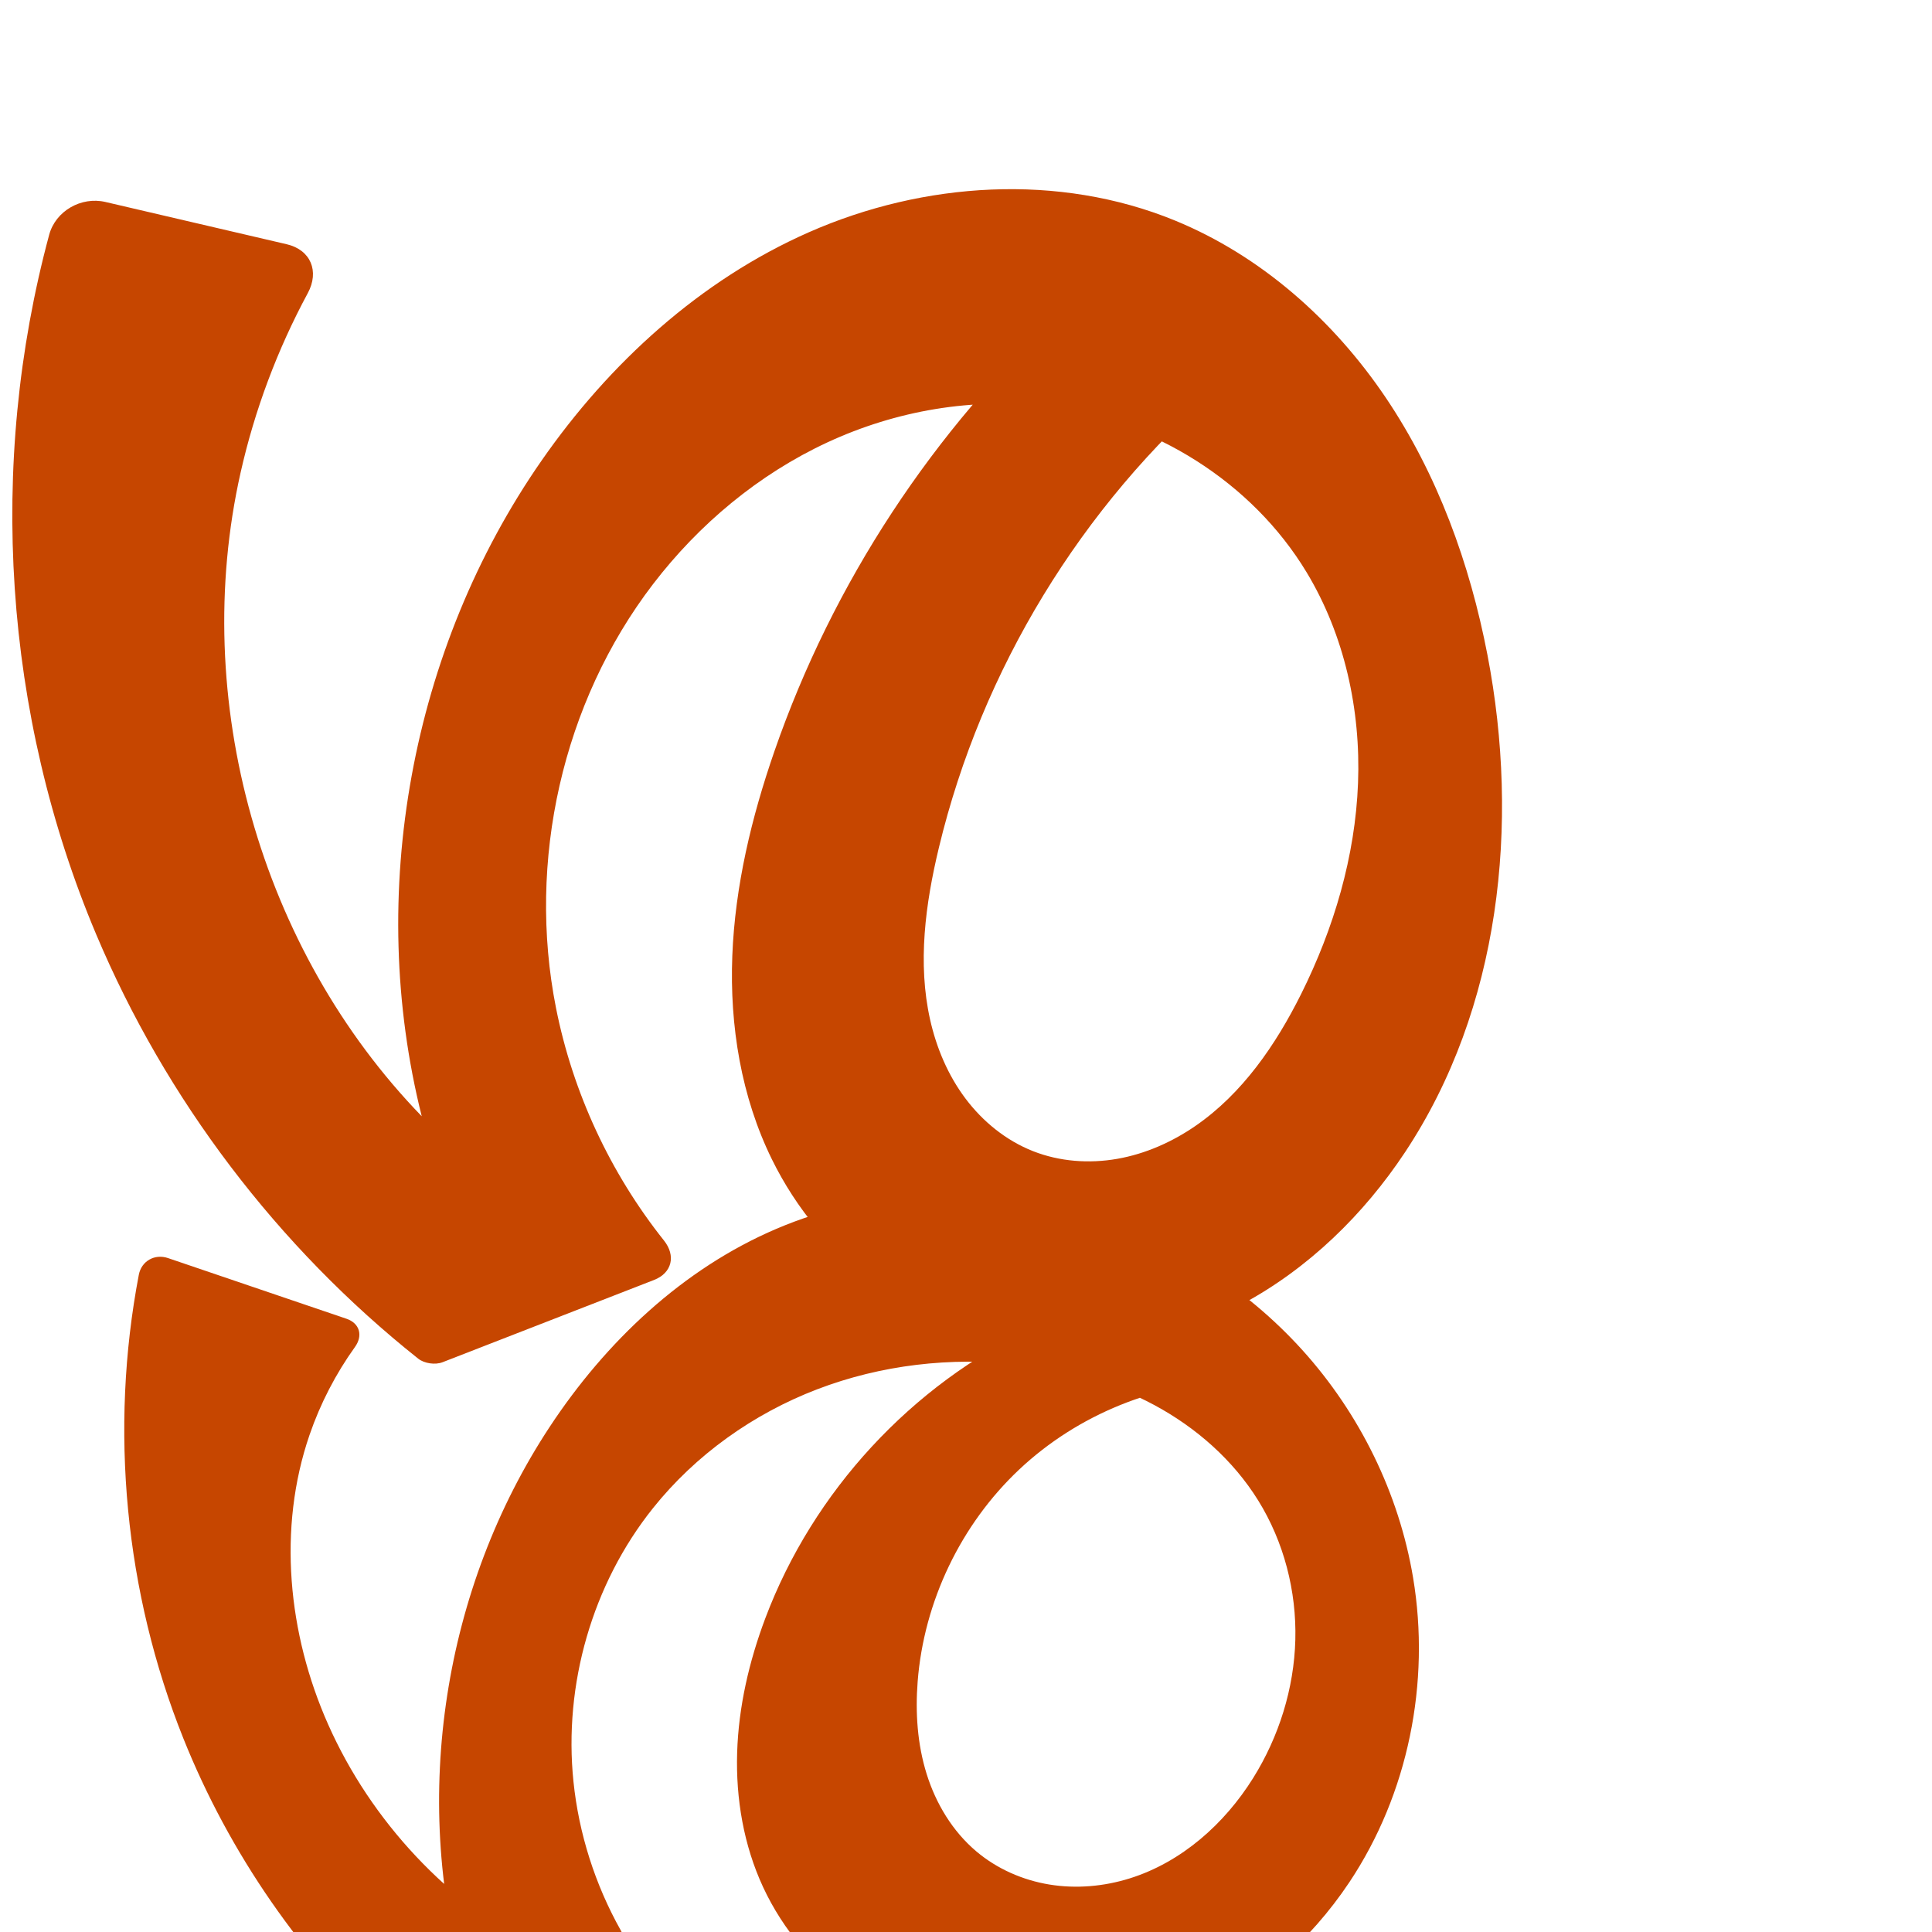
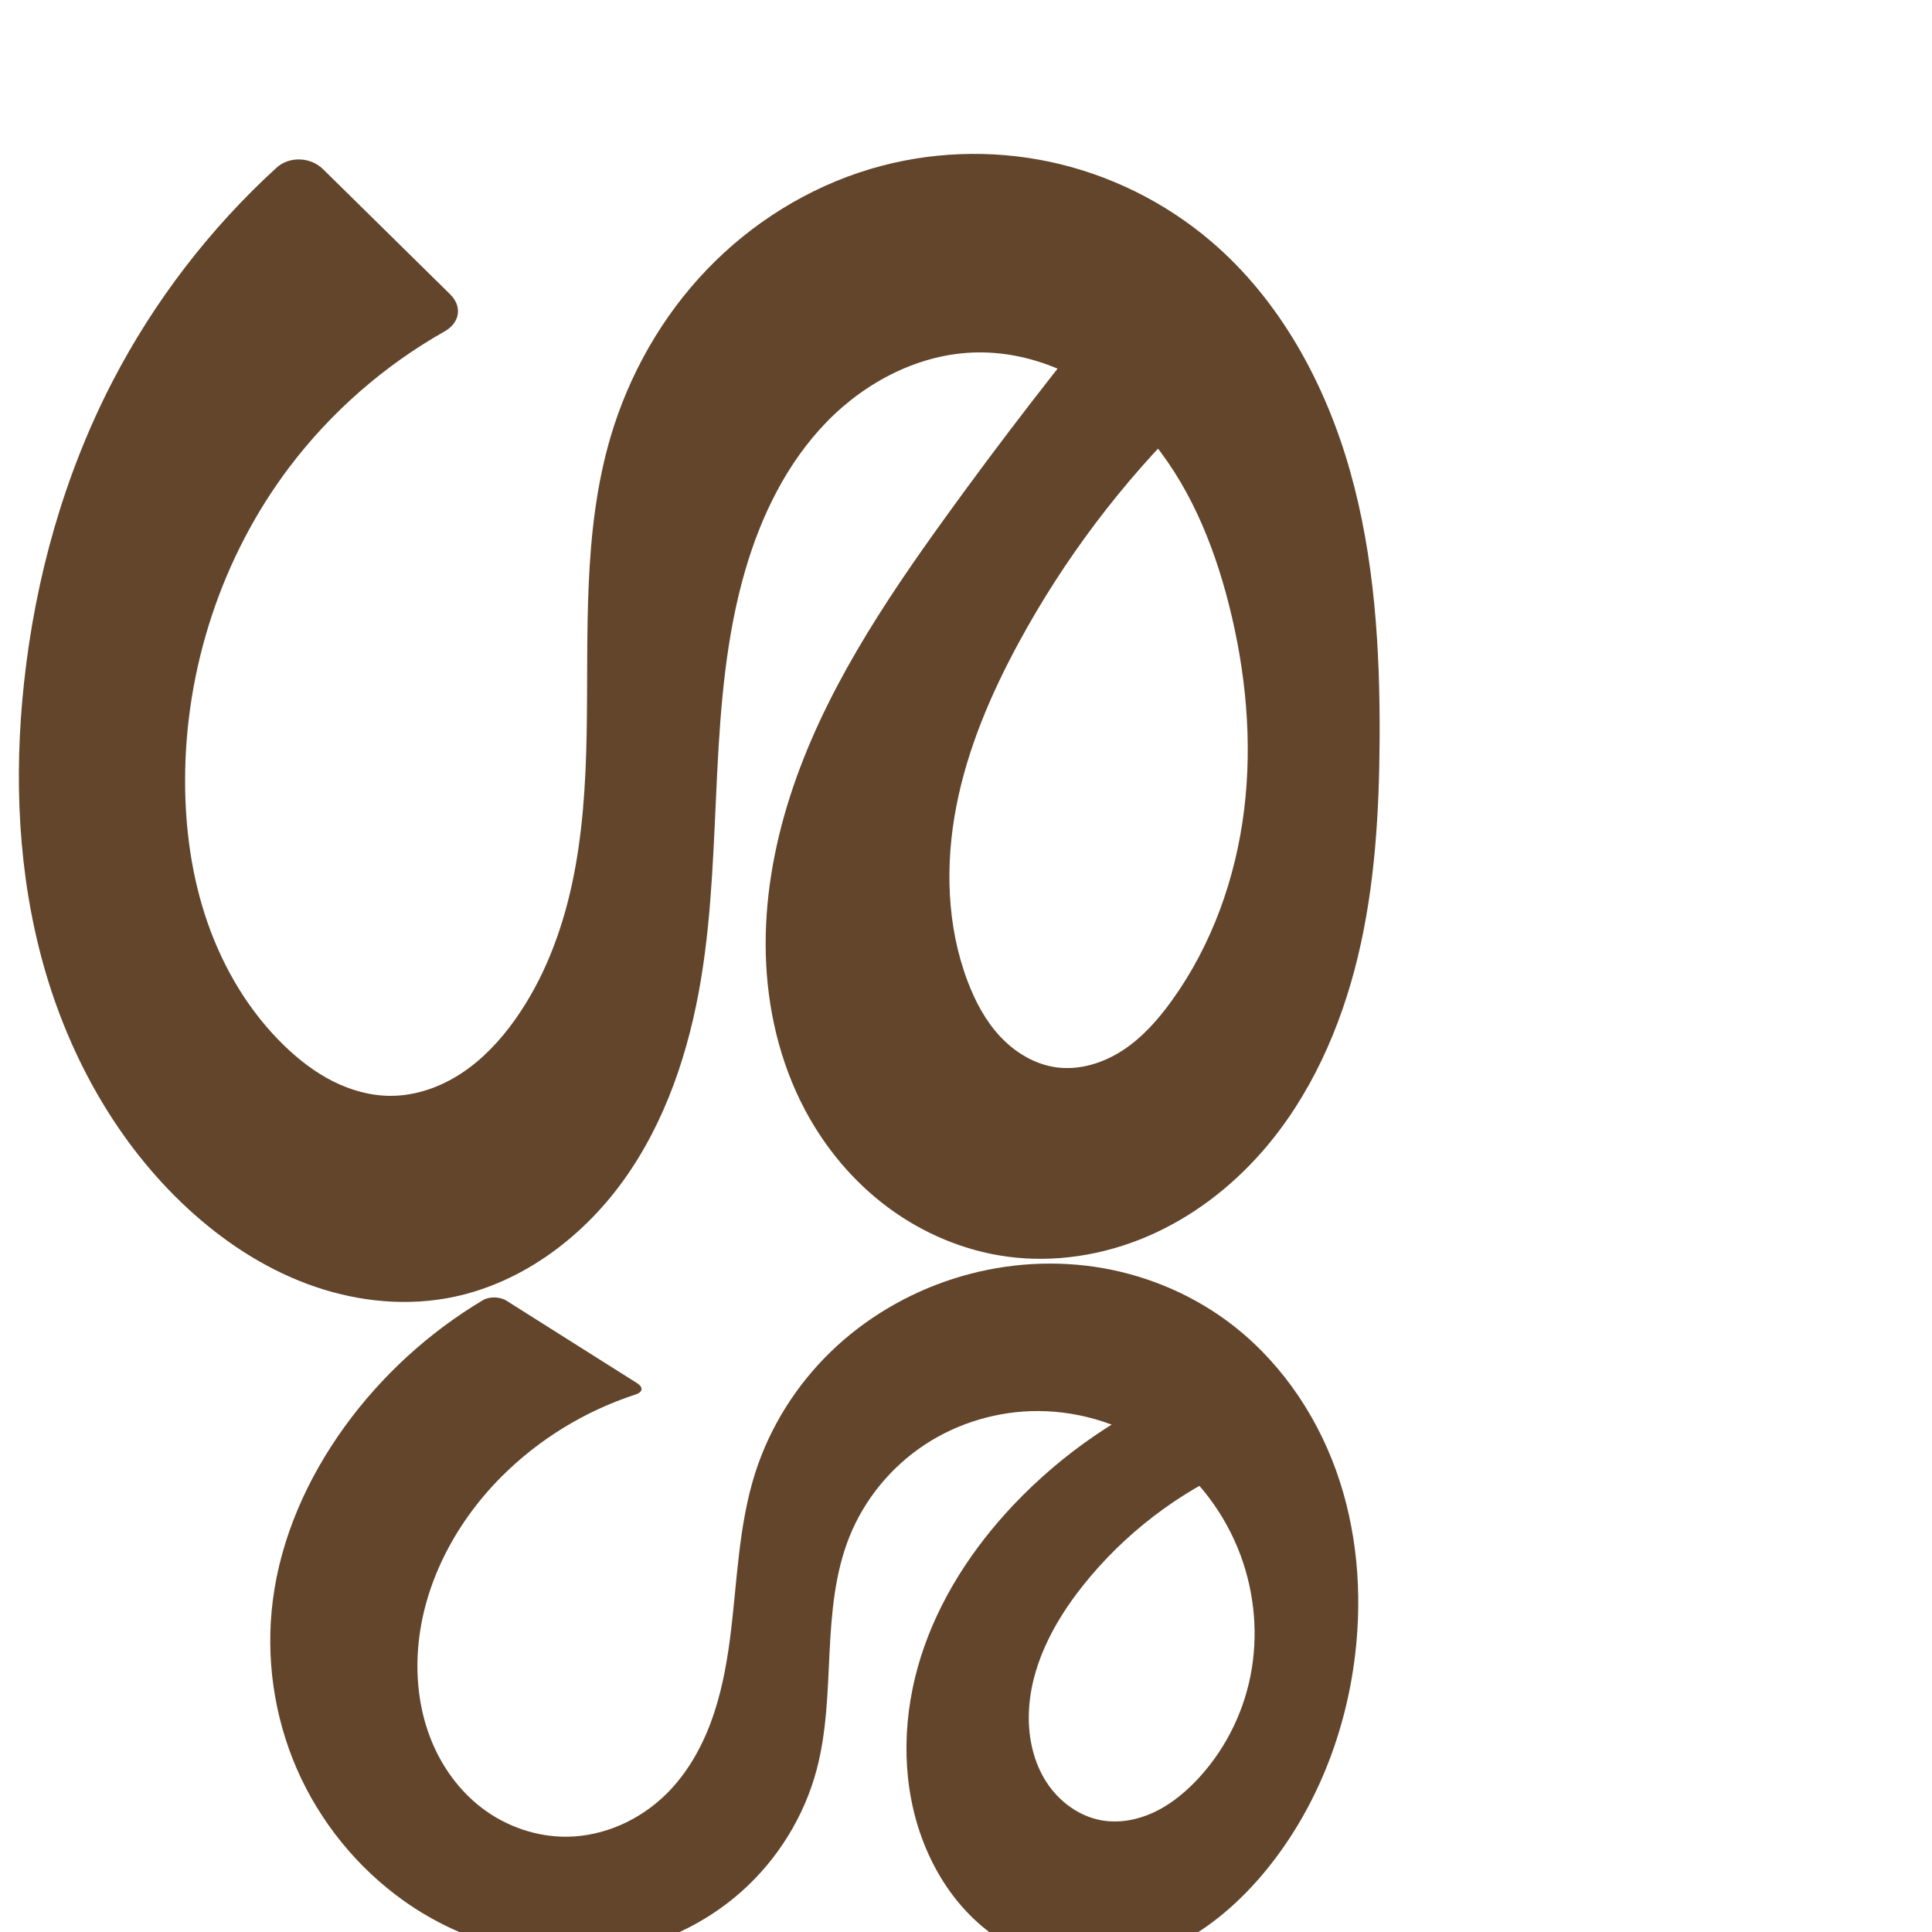
<svg xmlns="http://www.w3.org/2000/svg" xml:space="preserve" width="1000" height="1000" version="1.1" style="clip-rule:evenodd;fill-rule:evenodd;image-rendering:optimizeQuality;shape-rendering:geometricPrecision;text-rendering:geometricPrecision" viewBox="0 0 1000 1000" id="svg10">
-   <path style="clip-rule:evenodd;fill:#c64600;fill-rule:nonzero;stroke:none;stroke-width:7.197px;stroke-linecap:butt;stroke-linejoin:miter;stroke-opacity:1;image-rendering:optimizeQuality;shape-rendering:geometricPrecision;text-rendering:geometricPrecision" d="M 148.401,126.417 54.535,104.536 C 42.072,101.63 28.789,109.156 25.457,121.511 -6.604,240.386 1.893,369.951 49.712,483.456 85.788,569.087 143.716,645.399 216.445,703.225 c 3.171,2.522 8.834,3.336 12.61,1.867 L 338.514,662.514 c 9.35,-3.637 11.406,-12.569 5.159,-20.418 -27.818,-34.952 -47.209,-76.6 -55.896,-120.427 -15.034,-75.853 3.232,-158.009 50.277,-219.381 23.794,-31.04 54.693,-56.823 90.166,-73.292 35.473,-16.469 75.525,-23.439 114.31,-18.411 54.326,7.043 105.486,38.762 133.784,85.668 19.609,32.504 28.051,71.156 26.6,109.089 -1.45,37.933 -12.497,75.156 -29.435,109.128 -13.163,26.402 -30.45,51.591 -54.747,68.325 -12.148,8.367 -25.948,14.479 -40.478,17.022 -14.53,2.543 -29.793,1.435 -43.52,-3.965 -13.959,-5.491 -26.047,-15.307 -35.046,-27.307 -9,-12 -14.979,-26.125 -18.262,-40.761 -6.565,-29.273 -2.462,-59.918 4.55,-89.087 22.132,-92.063 73.742,-176.801 145.386,-238.709 L 550.984,160.086 c -67.872,62.315 -119.967,141.681 -150.14,228.741 -11.847,34.183 -20.401,69.766 -21.803,105.917 -1.403,36.151 4.572,72.979 20.552,105.436 12.465,25.318 30.947,47.687 53.639,64.462 22.692,16.776 49.57,27.904 77.522,31.784 38.399,5.329 78.189,-3.162 112.338,-21.511 34.149,-18.349 62.753,-46.234 84.17,-78.547 49.27,-74.338 59.506,-169.784 42.644,-257.36 -9.1,-47.261 -25.817,-93.464 -52.75,-133.351 C 690.223,165.768 652.696,132.403 608.165,114.143 548.082,89.506 478.084,94.024 418.663,120.217 362.462,144.991 315.377,187.973 280.316,238.401 212.633,335.749 189.416,462.777 218.287,577.772 134.584,491.467 98.125,361.917 124.529,244.624 c 7.286,-32.367 19.041,-63.721 34.792,-92.919 6.075,-11.261 1.542,-22.382 -10.921,-25.288 z" id="path871" />
  <defs id="defs4">
    <style type="text/css" id="style2">
   
    .fil0 {fill:#EF7F1A;fill-rule:nonzero}
   
  </style>
  </defs>
-   <path style="clip-rule:evenodd;fill:#c64600;fill-rule:nonzero;stroke:none;stroke-width:5.62px;stroke-linecap:butt;stroke-linejoin:miter;stroke-opacity:1;image-rendering:optimizeQuality;shape-rendering:geometricPrecision;text-rendering:geometricPrecision" d="M 179.337,682.585 86.961,651.182 c -6.872,-2.336 -13.747,1.509 -15.108,8.638 -15.272,80.039 -7.22,164.433 23.097,240.081 23.821,59.437 61.206,113.376 108.396,156.647 8.303,7.613 23.62,9.52 33.808,4.711 l 76.595,-36.156 c 10.188,-4.809 13.073,-16.129 7.561,-25.948 -13.286,-23.669 -21.716,-50.067 -24.495,-77.072 -5.156,-50.104 9.716,-102.122 41.168,-141.464 22.098,-27.641 51.944,-48.87 84.993,-61.526 33.049,-12.655 69.204,-16.799 104.372,-12.853 24.431,2.741 48.57,9.397 70.211,21.059 21.642,11.662 40.726,28.454 53.686,49.345 13.302,21.443 19.875,46.899 19.214,72.124 -0.661,25.225 -8.479,50.147 -21.839,71.554 -14.838,23.776 -37.124,43.566 -63.873,51.928 -13.375,4.181 -27.71,5.449 -41.539,3.187 -13.829,-2.262 -27.122,-8.1 -37.833,-17.135 -12.305,-10.379 -20.942,-24.729 -25.743,-40.094 -4.801,-15.365 -5.899,-31.726 -4.658,-47.776 3.202,-41.417 22.349,-81.4 52.611,-109.859 30.261,-28.459 71.343,-45.118 112.879,-45.773 L 535.177,686.99 c -63.378,29.829 -114.362,85.052 -139.045,150.606 -8.394,22.292 -13.864,45.815 -14.588,69.624 -0.724,23.809 3.4,47.926 13.429,69.533 10.313,22.22 26.767,41.449 46.699,55.689 19.932,14.241 43.273,23.53 67.425,27.626 36.119,6.126 73.993,0.566 107.229,-14.843 33.236,-15.409 61.776,-40.503 82.101,-70.983 30.486,-45.718 42.048,-103.36 32.997,-157.56 -7.298,-43.702 -27.645,-85.054 -57.357,-117.922 -29.712,-32.868 -68.641,-57.203 -111.025,-70.114 -52.499,-15.991 -110.662,-14.167 -161.14,7.369 -48.479,20.683 -88.395,58.524 -117.389,102.539 -55.002,83.497 -71.633,191.223 -44.372,287.419 l 40.689,-15.366 C 231.966,985.187 192.137,942.803 169.8,892.457 149.024,845.631 143.573,791.093 160.238,742.651 c 5.568,-16.184 13.516,-31.545 23.49,-45.453 4.229,-5.897 2.48,-12.277 -4.392,-14.613 z" id="path871-0" />
+   <path style="clip-rule:evenodd;fill:#63452c;fill-rule:nonzero;stroke:none;stroke-width:6.384px;stroke-linecap:butt;stroke-linejoin:miter;stroke-opacity:1;image-rendering:optimizeQuality;shape-rendering:geometricPrecision;text-rendering:geometricPrecision" d="M 232.956,152.294 167.222,87.581 c -6.497,-6.396 -17.45,-6.853 -24.179,-0.703 C 108.684,118.278 79.883,155.754 58.435,197.066 33.24,245.594 18.26,299.166 12.42,353.533 7.16,402.499 9.302,452.619 22.665,500.019 c 13.362,47.4 38.299,92.023 74.47,125.444 17.953,16.588 38.682,30.398 61.567,38.983 22.886,8.585 47.987,11.81 72.067,7.614 37.106,-6.467 69.799,-30.36 91.822,-60.916 22.023,-30.556 34.143,-67.335 40.279,-104.497 11.582,-70.156 3.004,-143.408 22.926,-211.666 8.23,-28.196 21.537,-55.395 41.985,-76.481 20.448,-21.086 48.552,-35.604 77.921,-36.085 16.615,-0.272 33.191,3.905 48.055,11.333 14.864,7.428 28.038,18.051 39.048,30.497 22.02,24.892 35.132,56.541 43.291,88.758 8.75,34.552 12.214,70.648 7.882,106.027 -4.332,35.379 -16.639,70.031 -37.486,98.942 -7.082,9.821 -15.248,19.071 -25.387,25.69 -10.139,6.619 -22.456,10.443 -34.449,8.779 -11.118,-1.543 -21.274,-7.713 -28.94,-15.912 -7.666,-8.199 -13.01,-18.333 -16.963,-28.839 -10.733,-28.528 -11.574,-60.171 -5.806,-90.1 5.768,-29.929 17.896,-58.318 32.436,-85.106 23.37,-43.058 53.194,-82.605 88.168,-116.912 l -36.805,-63.648 c -30.881,37.473 -60.566,75.932 -88.996,115.298 -32.516,45.023 -63.783,92.03 -80.793,144.898 -8.505,26.434 -13.324,54.19 -12.581,81.949 0.743,27.759 7.153,55.53 20.108,80.091 10.484,19.876 25.249,37.555 43.308,50.928 18.06,13.372 39.423,22.373 61.696,25.356 24.54,3.286 49.871,-0.78 72.614,-10.567 22.742,-9.787 42.911,-25.183 59.215,-43.817 24.9,-28.458 40.66,-64.076 49.504,-100.84 8.844,-36.764 11.063,-74.808 11.267,-112.621 0.253,-46.84 -2.607,-94.139 -15.407,-139.197 C 685.881,198.342 662.517,155.368 626.893,124.954 603.067,104.612 574.124,90.301 543.484,83.767 c -30.64,-6.534 -62.917,-5.271 -92.938,3.686 -32.174,9.599 -61.595,27.979 -84.809,52.235 -23.214,24.256 -40.225,54.298 -49.718,86.503 -14.605,49.551 -11.401,102.286 -12.377,153.936 -0.488,25.825 -2.07,51.747 -7.479,77.004 -5.41,25.256 -14.774,49.929 -29.791,70.944 -7.574,10.599 -16.631,20.28 -27.514,27.439 -10.883,7.159 -23.683,11.708 -36.71,11.695 -10.357,-0.01 -20.601,-2.889 -29.849,-7.551 -9.248,-4.662 -17.539,-11.07 -24.992,-18.261 C 129.147,523.874 115.845,501.62 107.519,477.797 99.192,453.975 95.737,428.605 95.803,403.369 95.955,345.593 114.928,287.888 149.772,241.802 c 21.605,-28.576 49.151,-52.627 80.33,-70.261 7.935,-4.488 9.351,-12.85 2.853,-19.246 z" id="path871" />
+   <path style="clip-rule:evenodd;fill:#63452c;fill-rule:nonzero;stroke:none;stroke-width:4.329px;stroke-linecap:butt;stroke-linejoin:miter;stroke-opacity:1;image-rendering:optimizeQuality;shape-rendering:geometricPrecision;text-rendering:geometricPrecision" d="m 329.799,715.949 -67.698,-42.741 c -3.313,-2.092 -8.78,-2.251 -12.145,-0.243 -28.059,16.749 -52.662,39.274 -71.784,65.776 -19.1,26.47 -32.818,57.213 -36.96,89.591 -3.775,29.509 0.552,60.023 12.444,87.292 11.892,27.269 31.324,51.215 55.599,68.411 30.845,21.85 69.993,32.536 107.336,26.68 24.774,-3.885 48.403,-14.946 67.147,-31.605 18.744,-16.659 32.52,-38.871 38.958,-63.108 5.234,-19.705 5.657,-40.312 6.671,-60.675 1.014,-20.363 2.732,-41.069 10.326,-59.99 7.735,-19.275 21.528,-36.041 38.855,-47.492 17.327,-11.452 38.103,-17.563 58.872,-17.493 22.823,0.077 45.515,7.617 64.029,20.963 18.514,13.346 32.796,32.402 40.705,53.81 7.298,19.753 9.195,41.516 5.116,62.175 -4.079,20.66 -14.16,40.142 -28.894,55.187 -6.305,6.438 -13.511,12.114 -21.715,15.843 -8.204,3.728 -17.467,5.431 -26.346,3.893 -11.814,-2.046 -22.247,-9.811 -28.737,-19.892 -6.49,-10.081 -9.24,-22.286 -9.07,-34.275 0.351,-24.789 12.617,-48.019 28.063,-67.411 21.272,-26.707 49.163,-48.1 80.471,-61.724 l -25.987,-41.875 c -34.084,13.887 -65.148,35.134 -90.447,61.865 -21.242,22.444 -38.553,49 -47.915,78.45 -9.362,29.45 -10.463,61.891 -0.533,91.155 5.305,15.636 13.746,30.302 25.266,42.132 11.52,11.829 26.172,20.745 42.207,24.683 20.891,5.13 43.385,1.603 62.829,-7.601 19.443,-9.204 35.99,-23.81 49.524,-40.531 25.417,-31.4 40.647,-70.528 45.424,-110.642 3.833,-32.182 1.037,-65.356 -9.997,-95.829 -11.034,-30.473 -30.501,-58.129 -56.65,-77.275 -20,-14.643 -43.675,-24.157 -68.199,-27.76 -24.524,-3.603 -49.854,-1.32 -73.446,6.287 -23.575,7.602 -45.457,20.535 -63.226,37.792 -17.77,17.257 -31.376,38.833 -38.938,62.42 -8.917,27.814 -9.354,57.51 -13.175,86.467 -1.911,14.479 -4.704,28.918 -9.77,42.614 -5.067,13.697 -12.489,26.678 -22.821,37 -13.599,13.586 -32.364,22.183 -51.585,22.408 -15.772,0.185 -31.486,-5.242 -44.049,-14.78 -11.847,-8.994 -20.863,-21.497 -26.401,-35.302 -5.538,-13.805 -7.664,-28.872 -6.968,-43.73 1.63,-34.802 18.745,-67.844 43.348,-92.511 19.36,-19.41 43.396,-34.115 69.47,-42.571 3.727,-1.209 4.106,-3.744 0.793,-5.836 z" id="path871-1" />
</svg>
